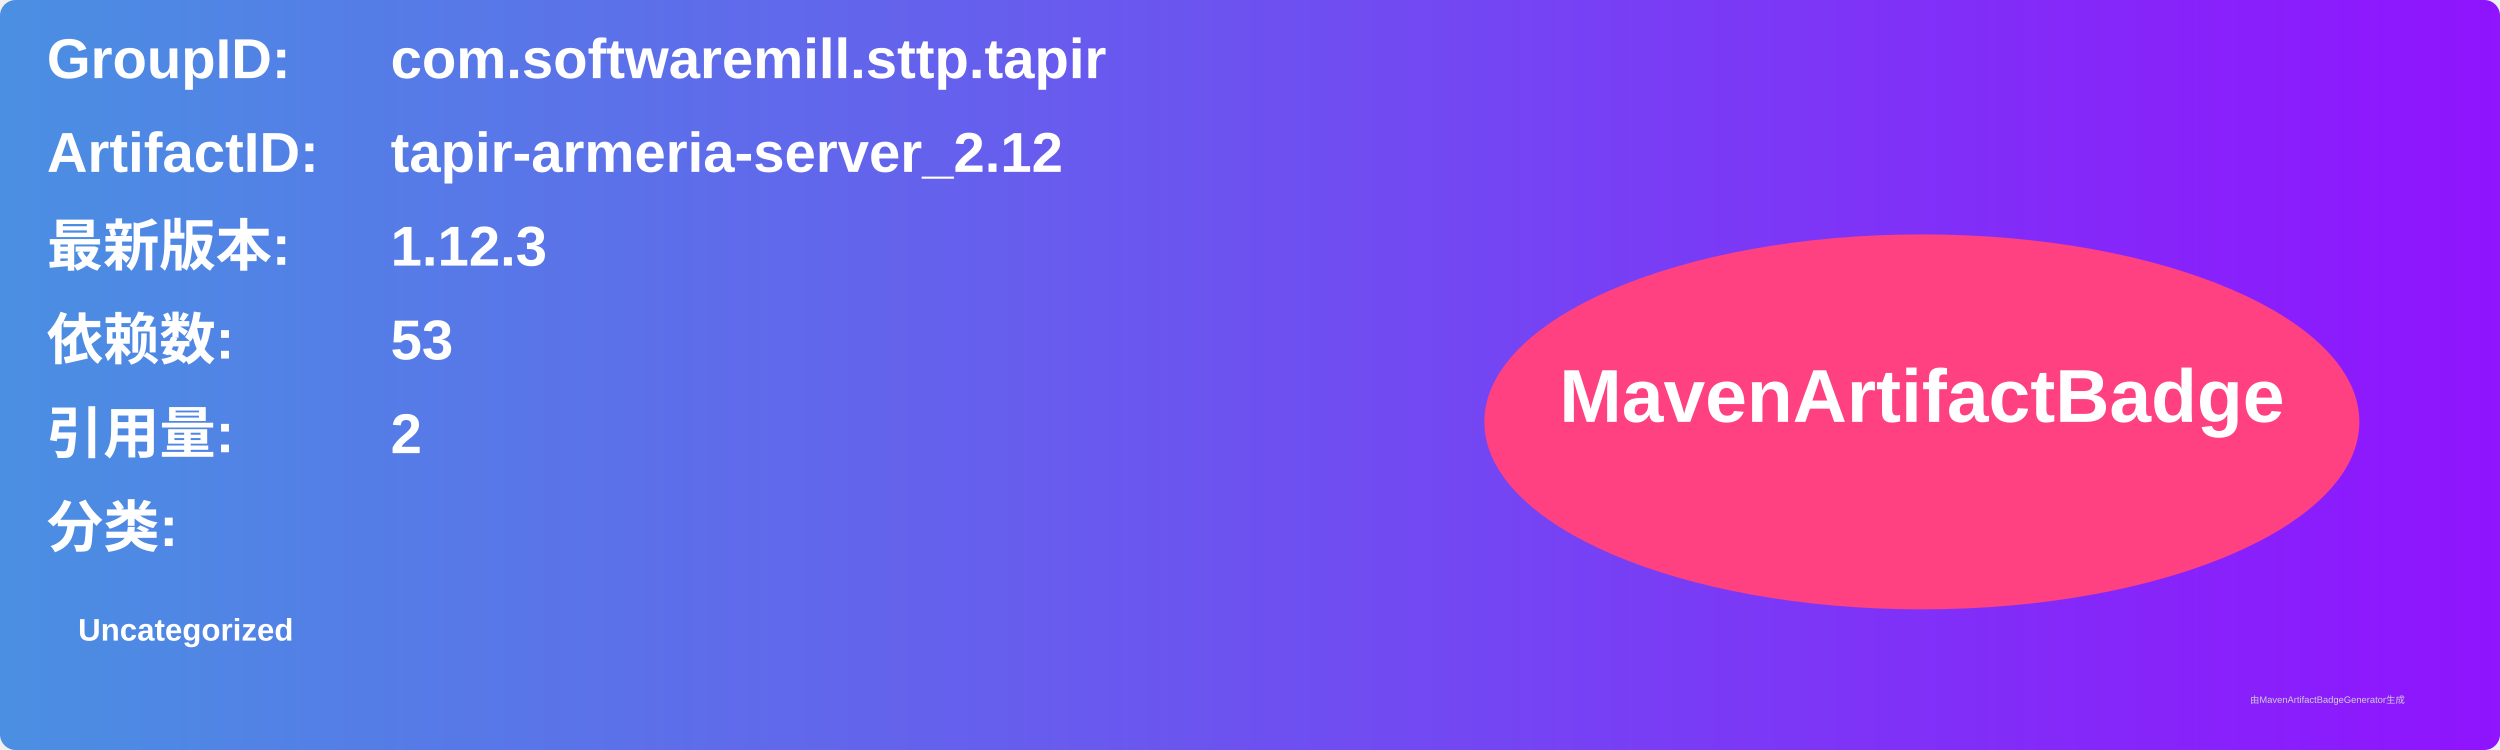
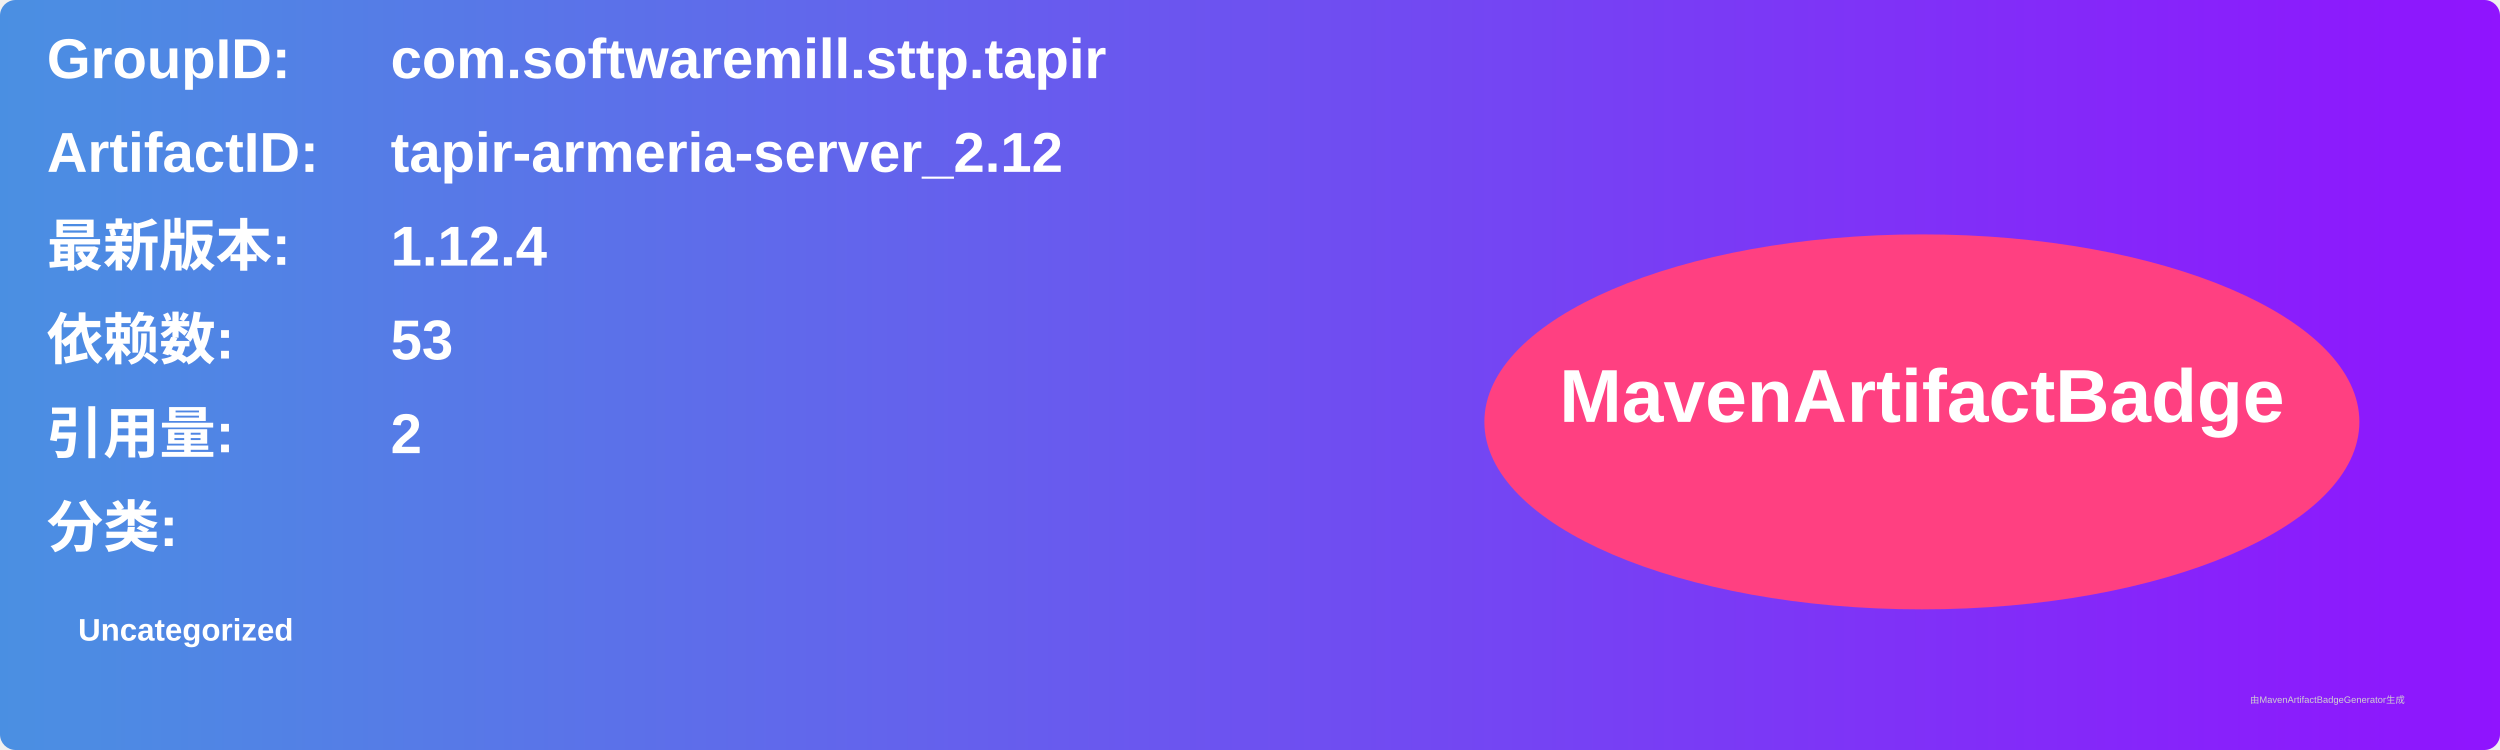
<svg xmlns="http://www.w3.org/2000/svg" width="800" height="240" viewBox="0 0 800 240">
  <linearGradient id="grad" x1="0%" y1="0%" x2="100%" y2="0%">
    <stop offset="0%" stop-color="#4a90e2" />
    <stop offset="100%" stop-color="#9013fe" />
  </linearGradient>
  <rect width="100%" height="100%" rx="5" ry="5" fill="url(#grad)" />
  <g transform="translate(15, 15)">
    <text x="0" y="10" font-family="Arial" font-size="18" fill="white" font-weight="bold" width="260">GroupID:</text>
    <text x="110" y="10" font-family="Arial" font-size="18" fill="white" font-weight="bold" width="460">com.softwaremill.sttp.tapir</text>
    <text x="0" y="40" font-family="Arial" font-size="18" fill="white" font-weight="bold" width="260">ArtifactID:</text>
    <text x="110" y="40" font-family="Arial" font-size="18" fill="white" font-weight="bold" width="460">tapir-armeria-server_2.12</text>
    <text x="0" y="70" font-family="Arial" font-size="18" fill="white" font-weight="bold">最新版本:</text>
    <text x="110" y="70" font-family="Arial" font-size="18" fill="white" font-weight="bold">
-       <tspan font-weight="bold">1.12.3</tspan>
+       <tspan font-weight="bold">1.12.4</tspan>
    </text>
    <text x="0" y="100" font-family="Arial" font-size="18" fill="white" font-weight="bold">依赖数: </text>
    <text x="110" y="100" font-family="Arial" font-size="18" fill="white">
      <tspan font-weight="bold">53</tspan>
    </text>
    <text x="0" y="130" font-family="Arial" font-size="18" fill="white" font-weight="bold">引用量: </text>
    <text x="110" y="130" font-family="Arial" font-size="18" fill="white">
      <tspan font-weight="bold">2</tspan>
    </text>
    <text x="0" y="160" font-family="Arial" font-size="18" fill="white" font-weight="bold">分类:</text>
    <text x="10" y="190" font-family="Arial" font-size="10" fill="white">
      <tspan font-weight="bold">Uncategorized</tspan>
    </text>
    <ellipse cx="600" cy="120" rx="140" ry="60" fill="#ff4081" />
    <text x="600" y="120" text-anchor="middle" font-family="Arial" font-size="24" fill="white" font-weight="bold">MavenArtifactBadge</text>
  </g>
  <text x="720" y="225" font-family="Arial" font-size="3" fill="#d0d0d0">由MavenArtifactBadgeGenerator生成</text>
</svg>
